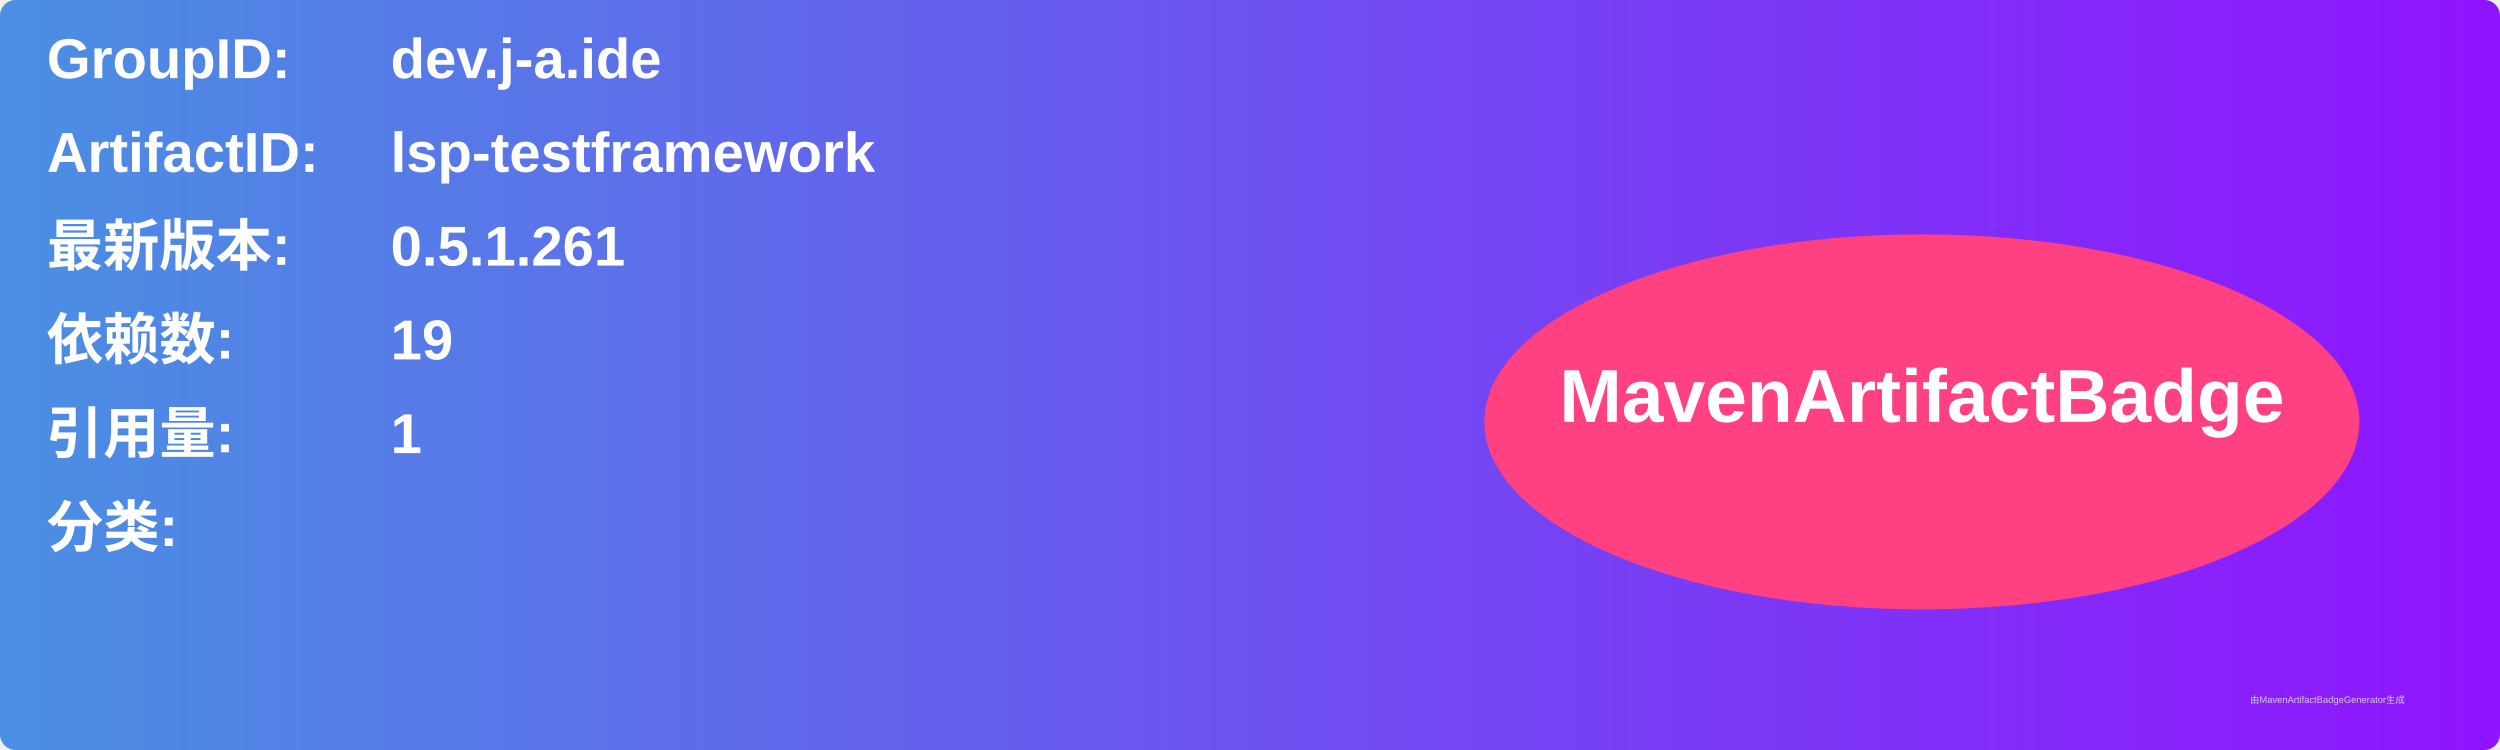
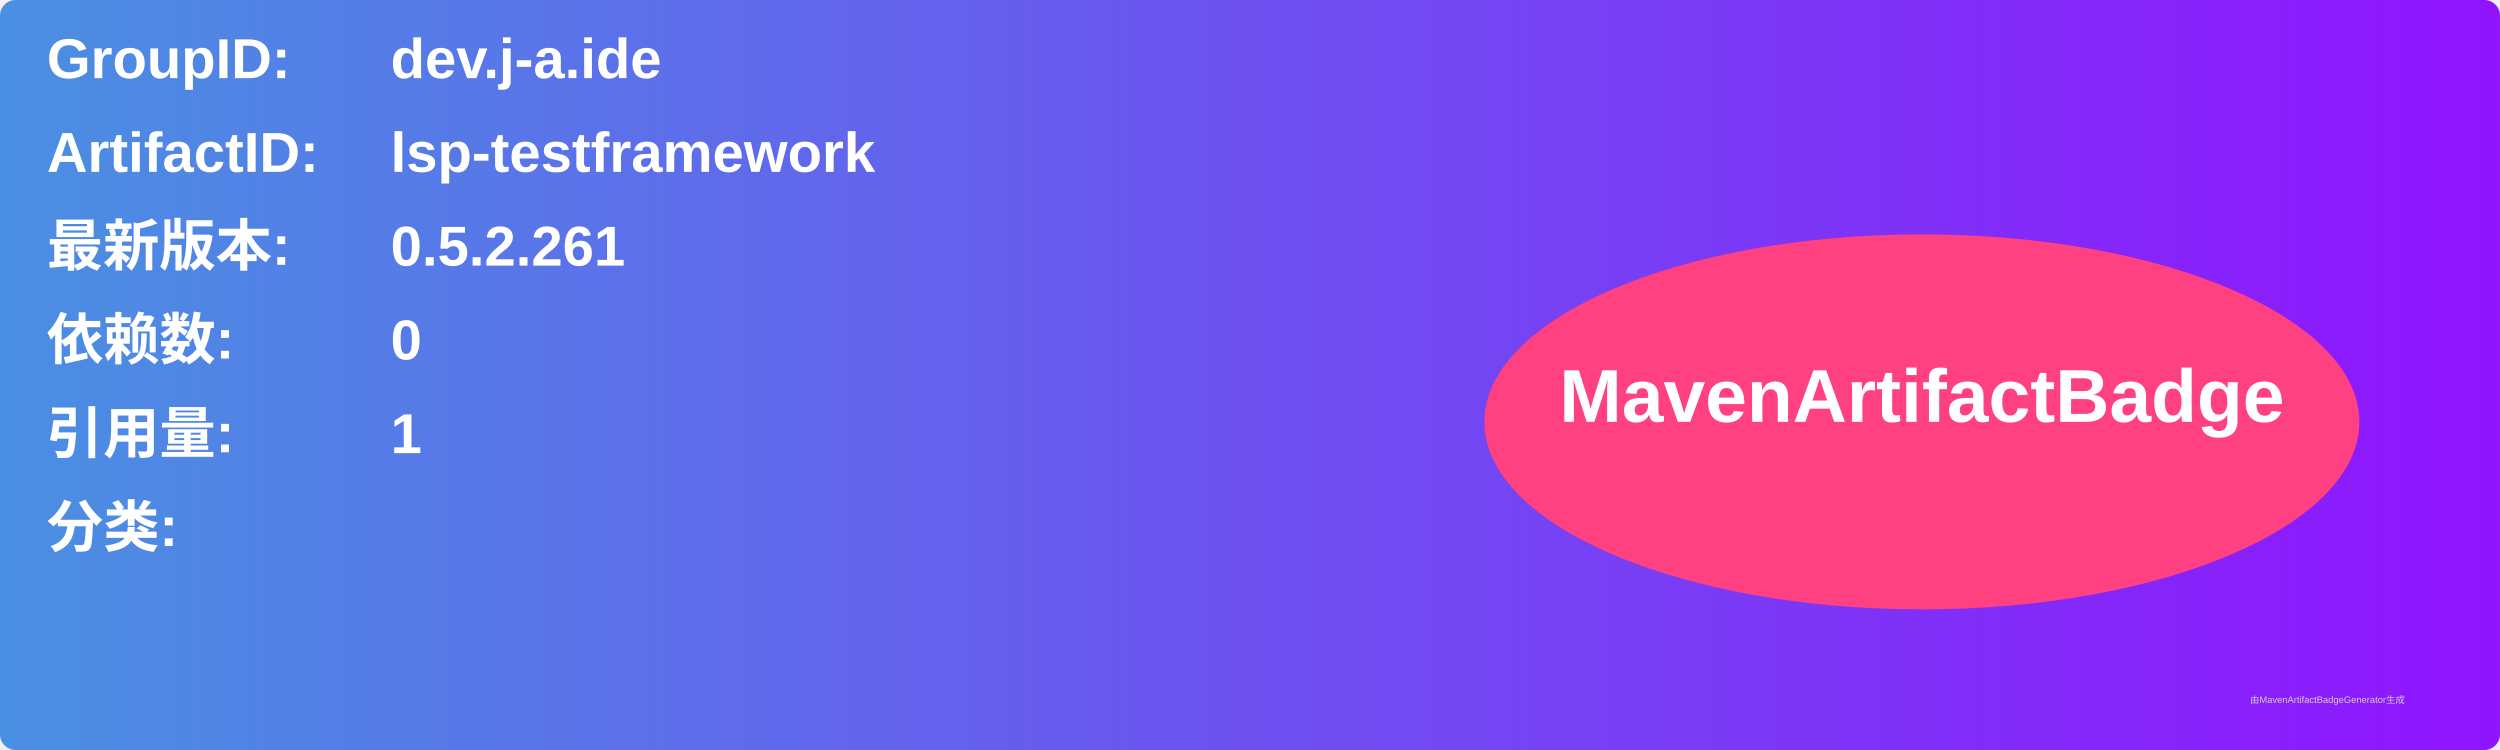
<svg xmlns="http://www.w3.org/2000/svg" width="800" height="240" viewBox="0 0 800 240">
  <linearGradient id="grad" x1="0%" y1="0%" x2="100%" y2="0%">
    <stop offset="0%" stop-color="#4a90e2" />
    <stop offset="100%" stop-color="#9013fe" />
  </linearGradient>
  <rect width="100%" height="100%" rx="5" ry="5" fill="url(#grad)" />
  <g transform="translate(15, 15)">
    <text x="0" y="10" font-family="Arial" font-size="18" fill="white" font-weight="bold" width="260">GroupID:</text>
    <text x="110" y="10" font-family="Arial" font-size="18" fill="white" font-weight="bold" width="460">dev.j-a.ide</text>
    <text x="0" y="40" font-family="Arial" font-size="18" fill="white" font-weight="bold" width="260">ArtifactID:</text>
    <text x="110" y="40" font-family="Arial" font-size="18" fill="white" font-weight="bold" width="460">lsp-testframework</text>
    <text x="0" y="70" font-family="Arial" font-size="18" fill="white" font-weight="bold">最新版本:</text>
    <text x="110" y="70" font-family="Arial" font-size="18" fill="white" font-weight="bold">
-       <tspan font-weight="bold">0.5.1.261</tspan>
+       <tspan font-weight="bold">0.5.2.261</tspan>
    </text>
    <text x="0" y="100" font-family="Arial" font-size="18" fill="white" font-weight="bold">依赖数: </text>
    <text x="110" y="100" font-family="Arial" font-size="18" fill="white">
-       <tspan font-weight="bold">19</tspan>
+       <tspan font-weight="bold">0</tspan>
    </text>
    <text x="0" y="130" font-family="Arial" font-size="18" fill="white" font-weight="bold">引用量: </text>
    <text x="110" y="130" font-family="Arial" font-size="18" fill="white">
      <tspan font-weight="bold">1</tspan>
    </text>
    <text x="0" y="160" font-family="Arial" font-size="18" fill="white" font-weight="bold">分类:</text>
    <text x="10" y="190" font-family="Arial" font-size="10" fill="white">
      <tspan font-weight="bold" />
    </text>
    <ellipse cx="600" cy="120" rx="140" ry="60" fill="#ff4081" />
    <text x="600" y="120" text-anchor="middle" font-family="Arial" font-size="24" fill="white" font-weight="bold">MavenArtifactBadge</text>
  </g>
  <text x="720" y="225" font-family="Arial" font-size="3" fill="#d0d0d0">由MavenArtifactBadgeGenerator生成</text>
</svg>
